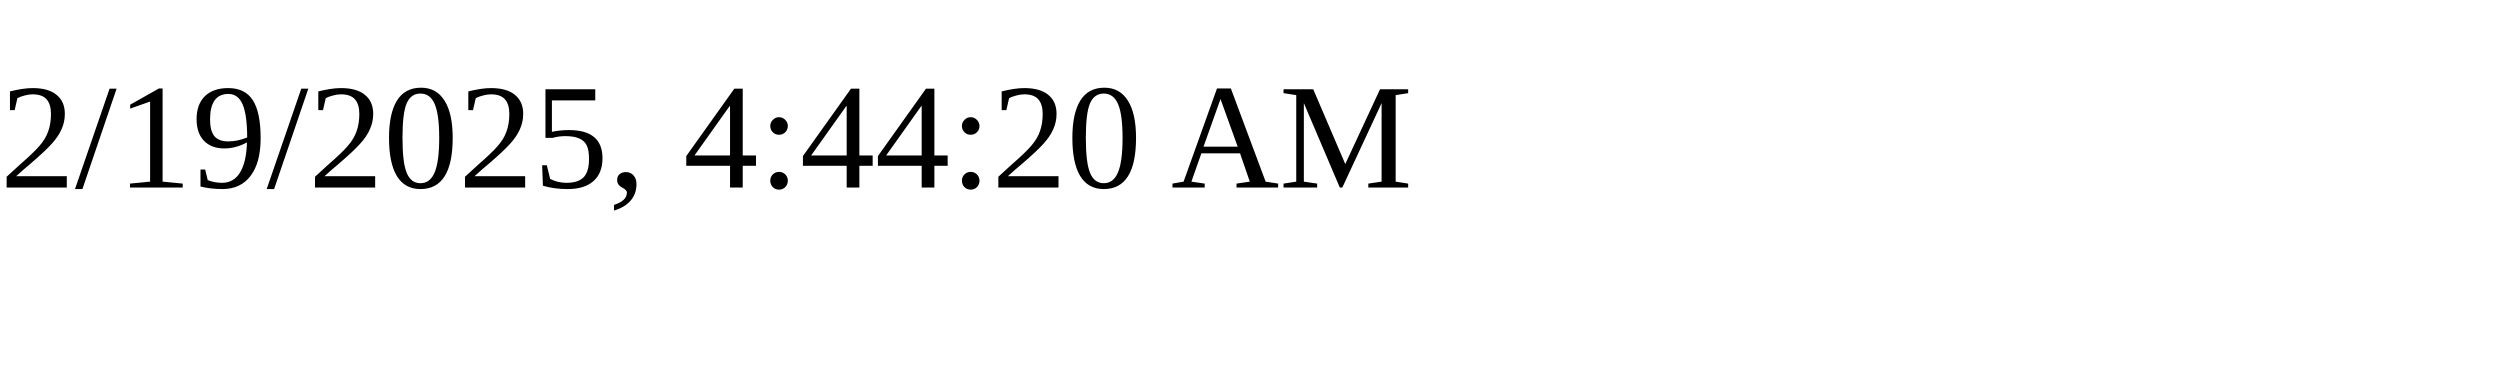
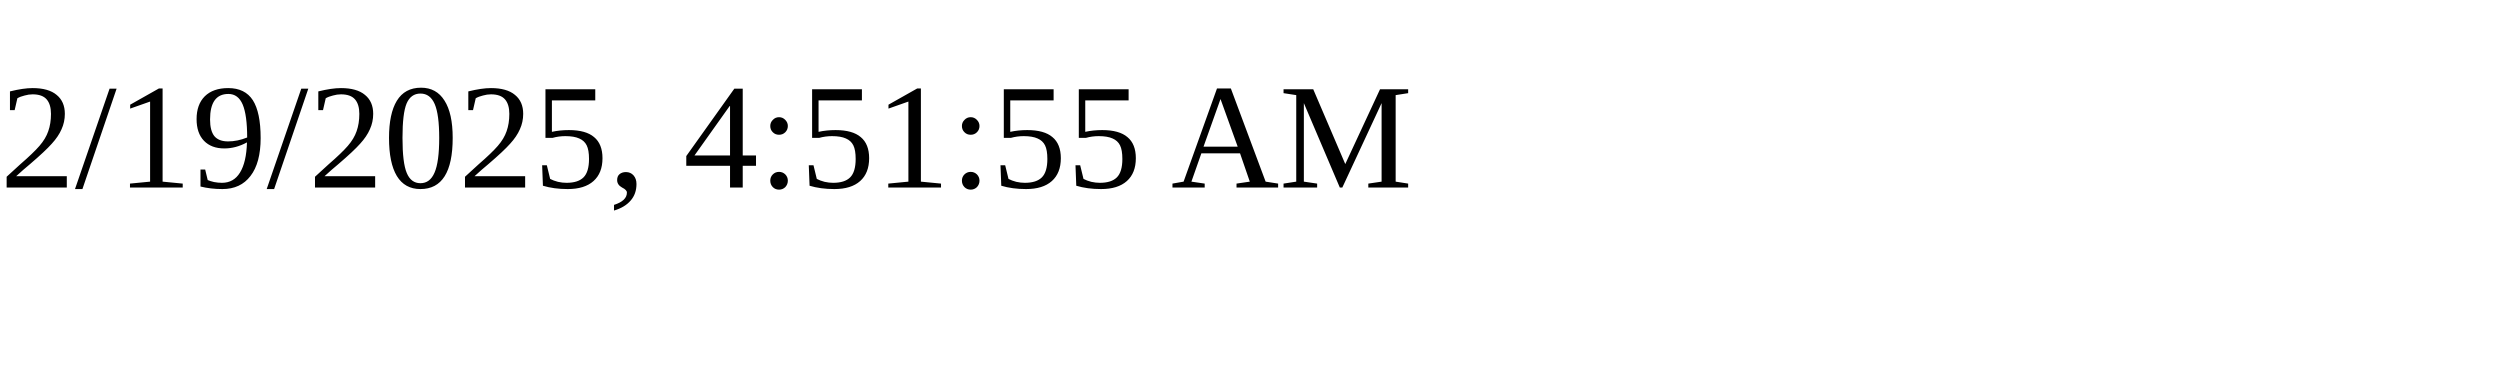
<svg xmlns="http://www.w3.org/2000/svg" height="30" width="200">
-   <text x="0" y="15">2/19/2025, 4:44:20 AM</text>
+   <text x="0" y="15">2/19/2025, 4:51:55 AM</text>
</svg>
